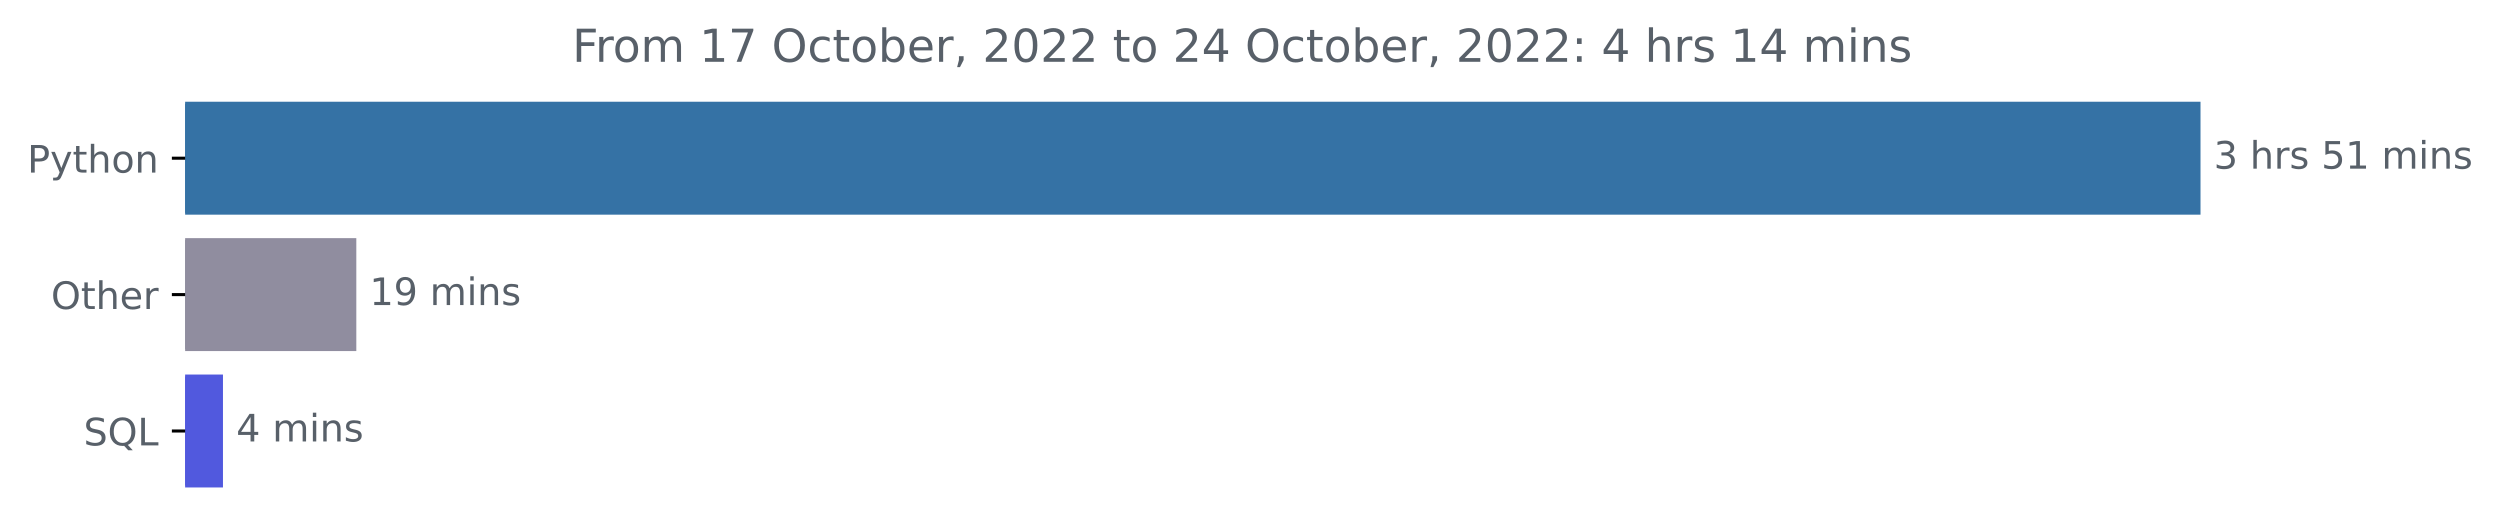
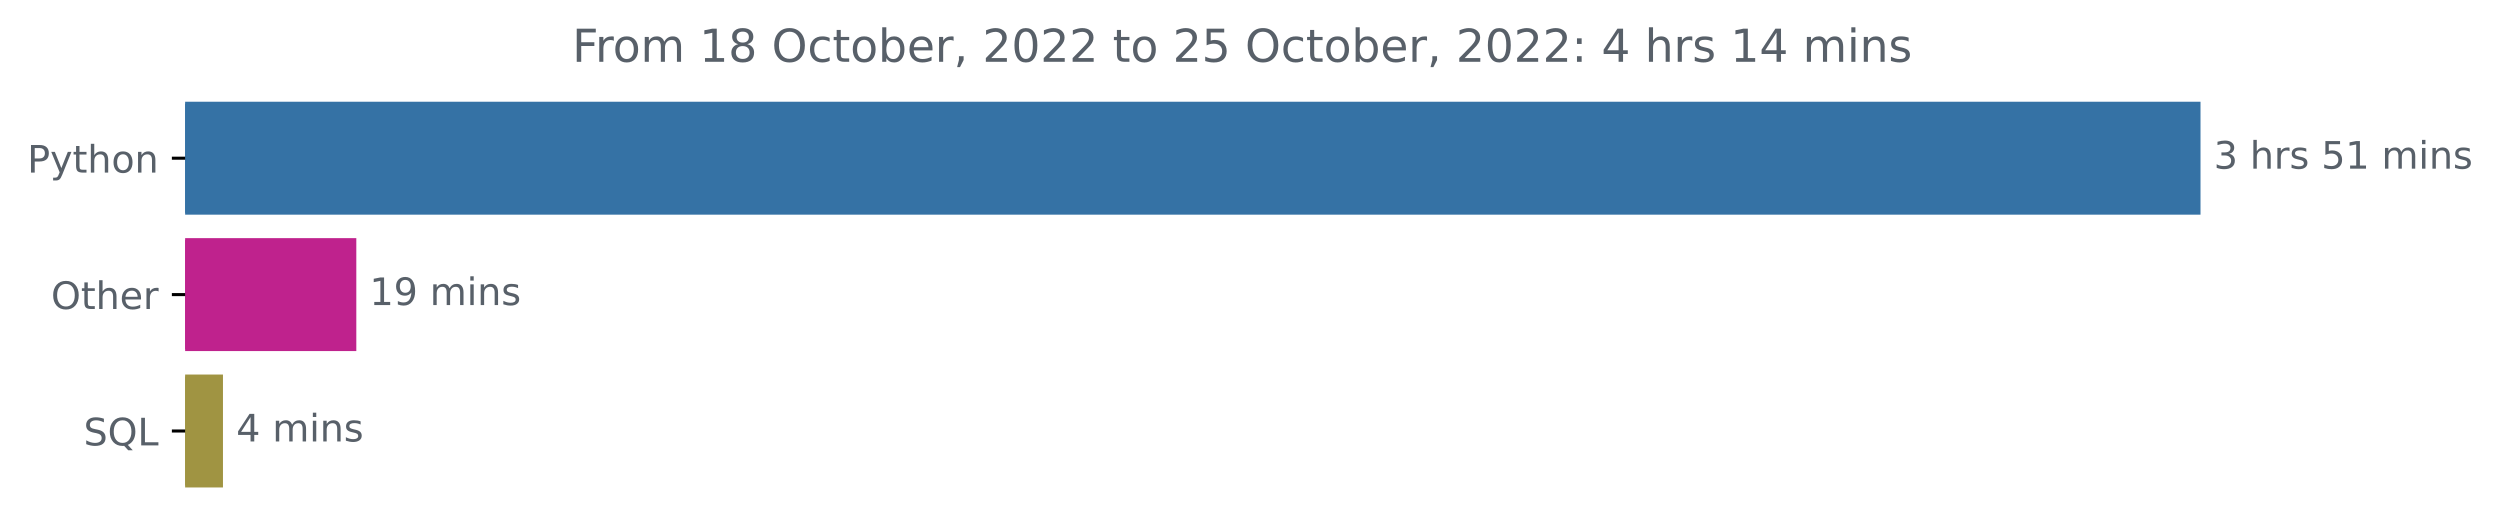
<svg xmlns="http://www.w3.org/2000/svg" xmlns:xlink="http://www.w3.org/1999/xlink" width="659.836pt" height="140.398pt" viewBox="0 0 659.836 140.398" version="1.1">
  <defs>
    <style type="text/css">*{stroke-linejoin: round; stroke-linecap: butt}</style>
  </defs>
  <g id="figure_1">
    <g id="patch_1">
      <path d="M 0 140.398  L 659.836 140.398  L 659.836 0  L 0 0  L 0 140.398  z " style="fill: none" />
    </g>
    <g id="axes_1">
      <g id="patch_2">
-         <path d="M 48.862 27.358  L 580.291 27.358  L 580.291 56.158  L 48.862 56.158  z " clip-path="url(#pdd51575a27)" style="fill: #3572a5; stroke: #3572a5; stroke-linejoin: miter" />
+         <path d="M 48.862 27.358  L 580.291 27.358  L 580.291 56.158  L 48.862 56.158  z " clip-path="url(#p1fc85cf2e7)" style="fill: #3572a5; stroke: #3572a5; stroke-linejoin: miter" />
      </g>
      <g id="patch_3">
-         <path d="M 48.862 63.358  L 93.543 63.358  L 93.543 92.158  L 48.862 92.158  z " clip-path="url(#pdd51575a27)" style="fill: #908d9f; stroke: #908d9f; stroke-linejoin: miter" />
+         <path d="M 48.862 63.358  L 93.543 63.358  L 93.543 92.158  L 48.862 92.158  z " clip-path="url(#p1fc85cf2e7)" style="fill: #bf228d; stroke: #bf228d; stroke-linejoin: miter" />
      </g>
      <g id="patch_4">
-         <path d="M 48.862 99.358  L 58.349 99.358  L 58.349 128.158  L 48.862 128.158  z " clip-path="url(#pdd51575a27)" style="fill: #5159de; stroke: #5159de; stroke-linejoin: miter" />
+         <path d="M 48.862 99.358  L 58.349 99.358  L 58.349 128.158  L 48.862 128.158  z " clip-path="url(#p1fc85cf2e7)" style="fill: #a09442; stroke: #a09442; stroke-linejoin: miter" />
      </g>
      <g id="matplotlib.axis_1" />
      <g id="matplotlib.axis_2">
        <g id="ytick_1">
          <g id="line2d_1">
            <defs>
-               <path id="mc990dd9ae6" d="M 0 0  L -3.5 0  " style="stroke: #000000; stroke-width: 0.8" />
+               <path id="m592a7ff12d" d="M 0 0  L -3.5 0  " style="stroke: #000000; stroke-width: 0.8" />
            </defs>
            <g>
-               <use xlink:href="#mc990dd9ae6" x="48.862" y="41.758" style="stroke: #000000; stroke-width: 0.8" />
+               <use xlink:href="#m592a7ff12d" x="48.862" y="41.758" style="stroke: #000000; stroke-width: 0.8" />
            </g>
          </g>
          <g id="text_1">
            <g style="fill: #586069" transform="translate(7.2 45.55734)scale(0.1 -0.1)">
              <defs>
                <path id="DejaVuSans-50" d="M 1259 4147  L 1259 2394  L 2053 2394  Q 2494 2394 2734 2622  Q 2975 2850 2975 3272  Q 2975 3691 2734 3919  Q 2494 4147 2053 4147  L 1259 4147  z M 628 4666  L 2053 4666  Q 2838 4666 3239 4311  Q 3641 3956 3641 3272  Q 3641 2581 3239 2228  Q 2838 1875 2053 1875  L 1259 1875  L 1259 0  L 628 0  L 628 4666  z " transform="scale(0.015625)" />
                <path id="DejaVuSans-79" d="M 2059 -325  Q 1816 -950 1584 -1140  Q 1353 -1331 966 -1331  L 506 -1331  L 506 -850  L 844 -850  Q 1081 -850 1212 -737  Q 1344 -625 1503 -206  L 1606 56  L 191 3500  L 800 3500  L 1894 763  L 2988 3500  L 3597 3500  L 2059 -325  z " transform="scale(0.015625)" />
                <path id="DejaVuSans-74" d="M 1172 4494  L 1172 3500  L 2356 3500  L 2356 3053  L 1172 3053  L 1172 1153  Q 1172 725 1289 603  Q 1406 481 1766 481  L 2356 481  L 2356 0  L 1766 0  Q 1100 0 847 248  Q 594 497 594 1153  L 594 3053  L 172 3053  L 172 3500  L 594 3500  L 594 4494  L 1172 4494  z " transform="scale(0.015625)" />
                <path id="DejaVuSans-68" d="M 3513 2113  L 3513 0  L 2938 0  L 2938 2094  Q 2938 2591 2744 2837  Q 2550 3084 2163 3084  Q 1697 3084 1428 2787  Q 1159 2491 1159 1978  L 1159 0  L 581 0  L 581 4863  L 1159 4863  L 1159 2956  Q 1366 3272 1645 3428  Q 1925 3584 2291 3584  Q 2894 3584 3203 3211  Q 3513 2838 3513 2113  z " transform="scale(0.015625)" />
                <path id="DejaVuSans-6f" d="M 1959 3097  Q 1497 3097 1228 2736  Q 959 2375 959 1747  Q 959 1119 1226 758  Q 1494 397 1959 397  Q 2419 397 2687 759  Q 2956 1122 2956 1747  Q 2956 2369 2687 2733  Q 2419 3097 1959 3097  z M 1959 3584  Q 2709 3584 3137 3096  Q 3566 2609 3566 1747  Q 3566 888 3137 398  Q 2709 -91 1959 -91  Q 1206 -91 779 398  Q 353 888 353 1747  Q 353 2609 779 3096  Q 1206 3584 1959 3584  z " transform="scale(0.015625)" />
                <path id="DejaVuSans-6e" d="M 3513 2113  L 3513 0  L 2938 0  L 2938 2094  Q 2938 2591 2744 2837  Q 2550 3084 2163 3084  Q 1697 3084 1428 2787  Q 1159 2491 1159 1978  L 1159 0  L 581 0  L 581 3500  L 1159 3500  L 1159 2956  Q 1366 3272 1645 3428  Q 1925 3584 2291 3584  Q 2894 3584 3203 3211  Q 3513 2838 3513 2113  z " transform="scale(0.015625)" />
              </defs>
              <use xlink:href="#DejaVuSans-50" />
              <use xlink:href="#DejaVuSans-79" x="60.303" />
              <use xlink:href="#DejaVuSans-74" x="119.482" />
              <use xlink:href="#DejaVuSans-68" x="158.691" />
              <use xlink:href="#DejaVuSans-6f" x="222.07" />
              <use xlink:href="#DejaVuSans-6e" x="283.252" />
            </g>
          </g>
        </g>
        <g id="ytick_2">
          <g id="line2d_2">
            <g>
-               <use xlink:href="#mc990dd9ae6" x="48.862" y="77.758" style="stroke: #000000; stroke-width: 0.8" />
+               <use xlink:href="#m592a7ff12d" x="48.862" y="77.758" style="stroke: #000000; stroke-width: 0.8" />
            </g>
          </g>
          <g id="text_2">
            <g style="fill: #586069" transform="translate(13.46875 81.55734)scale(0.1 -0.1)">
              <defs>
                <path id="DejaVuSans-4f" d="M 2522 4238  Q 1834 4238 1429 3725  Q 1025 3213 1025 2328  Q 1025 1447 1429 934  Q 1834 422 2522 422  Q 3209 422 3611 934  Q 4013 1447 4013 2328  Q 4013 3213 3611 3725  Q 3209 4238 2522 4238  z M 2522 4750  Q 3503 4750 4090 4092  Q 4678 3434 4678 2328  Q 4678 1225 4090 567  Q 3503 -91 2522 -91  Q 1538 -91 948 565  Q 359 1222 359 2328  Q 359 3434 948 4092  Q 1538 4750 2522 4750  z " transform="scale(0.015625)" />
                <path id="DejaVuSans-65" d="M 3597 1894  L 3597 1613  L 953 1613  Q 991 1019 1311 708  Q 1631 397 2203 397  Q 2534 397 2845 478  Q 3156 559 3463 722  L 3463 178  Q 3153 47 2828 -22  Q 2503 -91 2169 -91  Q 1331 -91 842 396  Q 353 884 353 1716  Q 353 2575 817 3079  Q 1281 3584 2069 3584  Q 2775 3584 3186 3129  Q 3597 2675 3597 1894  z M 3022 2063  Q 3016 2534 2758 2815  Q 2500 3097 2075 3097  Q 1594 3097 1305 2825  Q 1016 2553 972 2059  L 3022 2063  z " transform="scale(0.015625)" />
                <path id="DejaVuSans-72" d="M 2631 2963  Q 2534 3019 2420 3045  Q 2306 3072 2169 3072  Q 1681 3072 1420 2755  Q 1159 2438 1159 1844  L 1159 0  L 581 0  L 581 3500  L 1159 3500  L 1159 2956  Q 1341 3275 1631 3429  Q 1922 3584 2338 3584  Q 2397 3584 2469 3576  Q 2541 3569 2628 3553  L 2631 2963  z " transform="scale(0.015625)" />
              </defs>
              <use xlink:href="#DejaVuSans-4f" />
              <use xlink:href="#DejaVuSans-74" x="78.711" />
              <use xlink:href="#DejaVuSans-68" x="117.92" />
              <use xlink:href="#DejaVuSans-65" x="181.299" />
              <use xlink:href="#DejaVuSans-72" x="242.822" />
            </g>
          </g>
        </g>
        <g id="ytick_3">
          <g id="line2d_3">
            <g>
-               <use xlink:href="#mc990dd9ae6" x="48.862" y="113.758" style="stroke: #000000; stroke-width: 0.8" />
+               <use xlink:href="#m592a7ff12d" x="48.862" y="113.758" style="stroke: #000000; stroke-width: 0.8" />
            </g>
          </g>
          <g id="text_3">
            <g style="fill: #586069" transform="translate(22.07031 117.5573)scale(0.1 -0.1)">
              <defs>
                <path id="DejaVuSans-53" d="M 3425 4513  L 3425 3897  Q 3066 4069 2747 4153  Q 2428 4238 2131 4238  Q 1616 4238 1336 4038  Q 1056 3838 1056 3469  Q 1056 3159 1242 3001  Q 1428 2844 1947 2747  L 2328 2669  Q 3034 2534 3370 2195  Q 3706 1856 3706 1288  Q 3706 609 3251 259  Q 2797 -91 1919 -91  Q 1588 -91 1214 -16  Q 841 59 441 206  L 441 856  Q 825 641 1194 531  Q 1563 422 1919 422  Q 2459 422 2753 634  Q 3047 847 3047 1241  Q 3047 1584 2836 1778  Q 2625 1972 2144 2069  L 1759 2144  Q 1053 2284 737 2584  Q 422 2884 422 3419  Q 422 4038 858 4394  Q 1294 4750 2059 4750  Q 2388 4750 2728 4690  Q 3069 4631 3425 4513  z " transform="scale(0.015625)" />
                <path id="DejaVuSans-51" d="M 2522 4238  Q 1834 4238 1429 3725  Q 1025 3213 1025 2328  Q 1025 1447 1429 934  Q 1834 422 2522 422  Q 3209 422 3611 934  Q 4013 1447 4013 2328  Q 4013 3213 3611 3725  Q 3209 4238 2522 4238  z M 3406 84  L 4238 -825  L 3475 -825  L 2784 -78  Q 2681 -84 2626 -87  Q 2572 -91 2522 -91  Q 1538 -91 948 567  Q 359 1225 359 2328  Q 359 3434 948 4092  Q 1538 4750 2522 4750  Q 3503 4750 4090 4092  Q 4678 3434 4678 2328  Q 4678 1516 4351 937  Q 4025 359 3406 84  z " transform="scale(0.015625)" />
                <path id="DejaVuSans-4c" d="M 628 4666  L 1259 4666  L 1259 531  L 3531 531  L 3531 0  L 628 0  L 628 4666  z " transform="scale(0.015625)" />
              </defs>
              <use xlink:href="#DejaVuSans-53" />
              <use xlink:href="#DejaVuSans-51" x="63.477" />
              <use xlink:href="#DejaVuSans-4c" x="142.188" />
            </g>
          </g>
        </g>
      </g>
      <g id="text_4">
        <g style="fill: #586069" transform="translate(584.2911 44.5175)scale(0.1 -0.1)">
          <defs>
            <path id="DejaVuSans-33" d="M 2597 2516  Q 3050 2419 3304 2112  Q 3559 1806 3559 1356  Q 3559 666 3084 287  Q 2609 -91 1734 -91  Q 1441 -91 1130 -33  Q 819 25 488 141  L 488 750  Q 750 597 1062 519  Q 1375 441 1716 441  Q 2309 441 2620 675  Q 2931 909 2931 1356  Q 2931 1769 2642 2001  Q 2353 2234 1838 2234  L 1294 2234  L 1294 2753  L 1863 2753  Q 2328 2753 2575 2939  Q 2822 3125 2822 3475  Q 2822 3834 2567 4026  Q 2313 4219 1838 4219  Q 1578 4219 1281 4162  Q 984 4106 628 3988  L 628 4550  Q 988 4650 1302 4700  Q 1616 4750 1894 4750  Q 2613 4750 3031 4423  Q 3450 4097 3450 3541  Q 3450 3153 3228 2886  Q 3006 2619 2597 2516  z " transform="scale(0.015625)" />
            <path id="DejaVuSans-20" transform="scale(0.015625)" />
            <path id="DejaVuSans-73" d="M 2834 3397  L 2834 2853  Q 2591 2978 2328 3040  Q 2066 3103 1784 3103  Q 1356 3103 1142 2972  Q 928 2841 928 2578  Q 928 2378 1081 2264  Q 1234 2150 1697 2047  L 1894 2003  Q 2506 1872 2764 1633  Q 3022 1394 3022 966  Q 3022 478 2636 193  Q 2250 -91 1575 -91  Q 1294 -91 989 -36  Q 684 19 347 128  L 347 722  Q 666 556 975 473  Q 1284 391 1588 391  Q 1994 391 2212 530  Q 2431 669 2431 922  Q 2431 1156 2273 1281  Q 2116 1406 1581 1522  L 1381 1569  Q 847 1681 609 1914  Q 372 2147 372 2553  Q 372 3047 722 3315  Q 1072 3584 1716 3584  Q 2034 3584 2315 3537  Q 2597 3491 2834 3397  z " transform="scale(0.015625)" />
            <path id="DejaVuSans-35" d="M 691 4666  L 3169 4666  L 3169 4134  L 1269 4134  L 1269 2991  Q 1406 3038 1543 3061  Q 1681 3084 1819 3084  Q 2600 3084 3056 2656  Q 3513 2228 3513 1497  Q 3513 744 3044 326  Q 2575 -91 1722 -91  Q 1428 -91 1123 -41  Q 819 9 494 109  L 494 744  Q 775 591 1075 516  Q 1375 441 1709 441  Q 2250 441 2565 725  Q 2881 1009 2881 1497  Q 2881 1984 2565 2268  Q 2250 2553 1709 2553  Q 1456 2553 1204 2497  Q 953 2441 691 2322  L 691 4666  z " transform="scale(0.015625)" />
            <path id="DejaVuSans-31" d="M 794 531  L 1825 531  L 1825 4091  L 703 3866  L 703 4441  L 1819 4666  L 2450 4666  L 2450 531  L 3481 531  L 3481 0  L 794 0  L 794 531  z " transform="scale(0.015625)" />
            <path id="DejaVuSans-6d" d="M 3328 2828  Q 3544 3216 3844 3400  Q 4144 3584 4550 3584  Q 5097 3584 5394 3201  Q 5691 2819 5691 2113  L 5691 0  L 5113 0  L 5113 2094  Q 5113 2597 4934 2840  Q 4756 3084 4391 3084  Q 3944 3084 3684 2787  Q 3425 2491 3425 1978  L 3425 0  L 2847 0  L 2847 2094  Q 2847 2600 2669 2842  Q 2491 3084 2119 3084  Q 1678 3084 1418 2786  Q 1159 2488 1159 1978  L 1159 0  L 581 0  L 581 3500  L 1159 3500  L 1159 2956  Q 1356 3278 1631 3431  Q 1906 3584 2284 3584  Q 2666 3584 2933 3390  Q 3200 3197 3328 2828  z " transform="scale(0.015625)" />
            <path id="DejaVuSans-69" d="M 603 3500  L 1178 3500  L 1178 0  L 603 0  L 603 3500  z M 603 4863  L 1178 4863  L 1178 4134  L 603 4134  L 603 4863  z " transform="scale(0.015625)" />
          </defs>
          <use xlink:href="#DejaVuSans-33" />
          <use xlink:href="#DejaVuSans-20" x="63.623" />
          <use xlink:href="#DejaVuSans-68" x="95.41" />
          <use xlink:href="#DejaVuSans-72" x="158.789" />
          <use xlink:href="#DejaVuSans-73" x="199.902" />
          <use xlink:href="#DejaVuSans-20" x="252.002" />
          <use xlink:href="#DejaVuSans-35" x="283.789" />
          <use xlink:href="#DejaVuSans-31" x="347.412" />
          <use xlink:href="#DejaVuSans-20" x="411.035" />
          <use xlink:href="#DejaVuSans-6d" x="442.822" />
          <use xlink:href="#DejaVuSans-69" x="540.234" />
          <use xlink:href="#DejaVuSans-6e" x="568.018" />
          <use xlink:href="#DejaVuSans-73" x="631.396" />
        </g>
      </g>
      <g id="text_5">
        <g style="fill: #586069" transform="translate(97.54349 80.5175)scale(0.1 -0.1)">
          <defs>
            <path id="DejaVuSans-39" d="M 703 97  L 703 672  Q 941 559 1184 500  Q 1428 441 1663 441  Q 2288 441 2617 861  Q 2947 1281 2994 2138  Q 2813 1869 2534 1725  Q 2256 1581 1919 1581  Q 1219 1581 811 2004  Q 403 2428 403 3163  Q 403 3881 828 4315  Q 1253 4750 1959 4750  Q 2769 4750 3195 4129  Q 3622 3509 3622 2328  Q 3622 1225 3098 567  Q 2575 -91 1691 -91  Q 1453 -91 1209 -44  Q 966 3 703 97  z M 1959 2075  Q 2384 2075 2632 2365  Q 2881 2656 2881 3163  Q 2881 3666 2632 3958  Q 2384 4250 1959 4250  Q 1534 4250 1286 3958  Q 1038 3666 1038 3163  Q 1038 2656 1286 2365  Q 1534 2075 1959 2075  z " transform="scale(0.015625)" />
          </defs>
          <use xlink:href="#DejaVuSans-31" />
          <use xlink:href="#DejaVuSans-39" x="63.623" />
          <use xlink:href="#DejaVuSans-20" x="127.246" />
          <use xlink:href="#DejaVuSans-6d" x="159.033" />
          <use xlink:href="#DejaVuSans-69" x="256.445" />
          <use xlink:href="#DejaVuSans-6e" x="284.229" />
          <use xlink:href="#DejaVuSans-73" x="347.607" />
        </g>
      </g>
      <g id="text_6">
        <g style="fill: #586069" transform="translate(62.34916 116.5175)scale(0.1 -0.1)">
          <defs>
            <path id="DejaVuSans-34" d="M 2419 4116  L 825 1625  L 2419 1625  L 2419 4116  z M 2253 4666  L 3047 4666  L 3047 1625  L 3713 1625  L 3713 1100  L 3047 1100  L 3047 0  L 2419 0  L 2419 1100  L 313 1100  L 313 1709  L 2253 4666  z " transform="scale(0.015625)" />
          </defs>
          <use xlink:href="#DejaVuSans-34" />
          <use xlink:href="#DejaVuSans-20" x="63.623" />
          <use xlink:href="#DejaVuSans-6d" x="95.41" />
          <use xlink:href="#DejaVuSans-69" x="192.822" />
          <use xlink:href="#DejaVuSans-6e" x="220.605" />
          <use xlink:href="#DejaVuSans-73" x="283.984" />
        </g>
      </g>
      <g id="text_7">
        <g style="fill: #586069" transform="translate(151.0425 16.31812)scale(0.12 -0.12)">
          <defs>
            <path id="DejaVuSans-46" d="M 628 4666  L 3309 4666  L 3309 4134  L 1259 4134  L 1259 2759  L 3109 2759  L 3109 2228  L 1259 2228  L 1259 0  L 628 0  L 628 4666  z " transform="scale(0.015625)" />
-             <path id="DejaVuSans-37" d="M 525 4666  L 3525 4666  L 3525 4397  L 1831 0  L 1172 0  L 2766 4134  L 525 4134  L 525 4666  z " transform="scale(0.015625)" />
+             <path id="DejaVuSans-38" d="M 2034 2216  Q 1584 2216 1326 1975  Q 1069 1734 1069 1313  Q 1069 891 1326 650  Q 1584 409 2034 409  Q 2484 409 2743 651  Q 3003 894 3003 1313  Q 3003 1734 2745 1975  Q 2488 2216 2034 2216  z M 1403 2484  Q 997 2584 770 2862  Q 544 3141 544 3541  Q 544 4100 942 4425  Q 1341 4750 2034 4750  Q 2731 4750 3128 4425  Q 3525 4100 3525 3541  Q 3525 3141 3298 2862  Q 3072 2584 2669 2484  Q 3125 2378 3379 2068  Q 3634 1759 3634 1313  Q 3634 634 3220 271  Q 2806 -91 2034 -91  Q 1263 -91 848 271  Q 434 634 434 1313  Q 434 1759 690 2068  Q 947 2378 1403 2484  z M 1172 3481  Q 1172 3119 1398 2916  Q 1625 2713 2034 2713  Q 2441 2713 2670 2916  Q 2900 3119 2900 3481  Q 2900 3844 2670 4047  Q 2441 4250 2034 4250  Q 1625 4250 1398 4047  Q 1172 3844 1172 3481  z " transform="scale(0.015625)" />
            <path id="DejaVuSans-63" d="M 3122 3366  L 3122 2828  Q 2878 2963 2633 3030  Q 2388 3097 2138 3097  Q 1578 3097 1268 2742  Q 959 2388 959 1747  Q 959 1106 1268 751  Q 1578 397 2138 397  Q 2388 397 2633 464  Q 2878 531 3122 666  L 3122 134  Q 2881 22 2623 -34  Q 2366 -91 2075 -91  Q 1284 -91 818 406  Q 353 903 353 1747  Q 353 2603 823 3093  Q 1294 3584 2113 3584  Q 2378 3584 2631 3529  Q 2884 3475 3122 3366  z " transform="scale(0.015625)" />
            <path id="DejaVuSans-62" d="M 3116 1747  Q 3116 2381 2855 2742  Q 2594 3103 2138 3103  Q 1681 3103 1420 2742  Q 1159 2381 1159 1747  Q 1159 1113 1420 752  Q 1681 391 2138 391  Q 2594 391 2855 752  Q 3116 1113 3116 1747  z M 1159 2969  Q 1341 3281 1617 3432  Q 1894 3584 2278 3584  Q 2916 3584 3314 3078  Q 3713 2572 3713 1747  Q 3713 922 3314 415  Q 2916 -91 2278 -91  Q 1894 -91 1617 61  Q 1341 213 1159 525  L 1159 0  L 581 0  L 581 4863  L 1159 4863  L 1159 2969  z " transform="scale(0.015625)" />
            <path id="DejaVuSans-2c" d="M 750 794  L 1409 794  L 1409 256  L 897 -744  L 494 -744  L 750 256  L 750 794  z " transform="scale(0.015625)" />
            <path id="DejaVuSans-32" d="M 1228 531  L 3431 531  L 3431 0  L 469 0  L 469 531  Q 828 903 1448 1529  Q 2069 2156 2228 2338  Q 2531 2678 2651 2914  Q 2772 3150 2772 3378  Q 2772 3750 2511 3984  Q 2250 4219 1831 4219  Q 1534 4219 1204 4116  Q 875 4013 500 3803  L 500 4441  Q 881 4594 1212 4672  Q 1544 4750 1819 4750  Q 2544 4750 2975 4387  Q 3406 4025 3406 3419  Q 3406 3131 3298 2873  Q 3191 2616 2906 2266  Q 2828 2175 2409 1742  Q 1991 1309 1228 531  z " transform="scale(0.015625)" />
            <path id="DejaVuSans-30" d="M 2034 4250  Q 1547 4250 1301 3770  Q 1056 3291 1056 2328  Q 1056 1369 1301 889  Q 1547 409 2034 409  Q 2525 409 2770 889  Q 3016 1369 3016 2328  Q 3016 3291 2770 3770  Q 2525 4250 2034 4250  z M 2034 4750  Q 2819 4750 3233 4129  Q 3647 3509 3647 2328  Q 3647 1150 3233 529  Q 2819 -91 2034 -91  Q 1250 -91 836 529  Q 422 1150 422 2328  Q 422 3509 836 4129  Q 1250 4750 2034 4750  z " transform="scale(0.015625)" />
            <path id="DejaVuSans-3a" d="M 750 794  L 1409 794  L 1409 0  L 750 0  L 750 794  z M 750 3309  L 1409 3309  L 1409 2516  L 750 2516  L 750 3309  z " transform="scale(0.015625)" />
          </defs>
          <use xlink:href="#DejaVuSans-46" />
          <use xlink:href="#DejaVuSans-72" x="50.27" />
          <use xlink:href="#DejaVuSans-6f" x="89.133" />
          <use xlink:href="#DejaVuSans-6d" x="150.314" />
          <use xlink:href="#DejaVuSans-20" x="247.727" />
          <use xlink:href="#DejaVuSans-31" x="279.514" />
-           <use xlink:href="#DejaVuSans-37" x="343.137" />
+           <use xlink:href="#DejaVuSans-38" x="343.137" />
          <use xlink:href="#DejaVuSans-20" x="406.76" />
          <use xlink:href="#DejaVuSans-4f" x="438.547" />
          <use xlink:href="#DejaVuSans-63" x="517.258" />
          <use xlink:href="#DejaVuSans-74" x="572.238" />
          <use xlink:href="#DejaVuSans-6f" x="611.447" />
          <use xlink:href="#DejaVuSans-62" x="672.629" />
          <use xlink:href="#DejaVuSans-65" x="736.105" />
          <use xlink:href="#DejaVuSans-72" x="797.629" />
          <use xlink:href="#DejaVuSans-2c" x="838.742" />
          <use xlink:href="#DejaVuSans-20" x="870.529" />
          <use xlink:href="#DejaVuSans-32" x="902.316" />
          <use xlink:href="#DejaVuSans-30" x="965.939" />
          <use xlink:href="#DejaVuSans-32" x="1029.562" />
          <use xlink:href="#DejaVuSans-32" x="1093.186" />
          <use xlink:href="#DejaVuSans-20" x="1156.809" />
          <use xlink:href="#DejaVuSans-74" x="1188.596" />
          <use xlink:href="#DejaVuSans-6f" x="1227.805" />
          <use xlink:href="#DejaVuSans-20" x="1288.986" />
          <use xlink:href="#DejaVuSans-32" x="1320.773" />
-           <use xlink:href="#DejaVuSans-34" x="1384.396" />
+           <use xlink:href="#DejaVuSans-35" x="1384.396" />
          <use xlink:href="#DejaVuSans-20" x="1448.02" />
          <use xlink:href="#DejaVuSans-4f" x="1479.807" />
          <use xlink:href="#DejaVuSans-63" x="1558.518" />
          <use xlink:href="#DejaVuSans-74" x="1613.498" />
          <use xlink:href="#DejaVuSans-6f" x="1652.707" />
          <use xlink:href="#DejaVuSans-62" x="1713.889" />
          <use xlink:href="#DejaVuSans-65" x="1777.365" />
          <use xlink:href="#DejaVuSans-72" x="1838.889" />
          <use xlink:href="#DejaVuSans-2c" x="1880.002" />
          <use xlink:href="#DejaVuSans-20" x="1911.789" />
          <use xlink:href="#DejaVuSans-32" x="1943.576" />
          <use xlink:href="#DejaVuSans-30" x="2007.199" />
          <use xlink:href="#DejaVuSans-32" x="2070.822" />
          <use xlink:href="#DejaVuSans-32" x="2134.445" />
          <use xlink:href="#DejaVuSans-3a" x="2198.068" />
          <use xlink:href="#DejaVuSans-20" x="2231.76" />
          <use xlink:href="#DejaVuSans-34" x="2263.547" />
          <use xlink:href="#DejaVuSans-20" x="2327.17" />
          <use xlink:href="#DejaVuSans-68" x="2358.957" />
          <use xlink:href="#DejaVuSans-72" x="2422.336" />
          <use xlink:href="#DejaVuSans-73" x="2463.449" />
          <use xlink:href="#DejaVuSans-20" x="2515.549" />
          <use xlink:href="#DejaVuSans-31" x="2547.336" />
          <use xlink:href="#DejaVuSans-34" x="2610.959" />
          <use xlink:href="#DejaVuSans-20" x="2674.582" />
          <use xlink:href="#DejaVuSans-6d" x="2706.369" />
          <use xlink:href="#DejaVuSans-69" x="2803.781" />
          <use xlink:href="#DejaVuSans-6e" x="2831.564" />
          <use xlink:href="#DejaVuSans-73" x="2894.943" />
        </g>
      </g>
    </g>
  </g>
  <defs>
-     <clipPath id="pdd51575a27">
+     <clipPath id="p1fc85cf2e7">
      <rect x="48.862" y="22.318" width="558" height="110.88" />
    </clipPath>
  </defs>
</svg>
